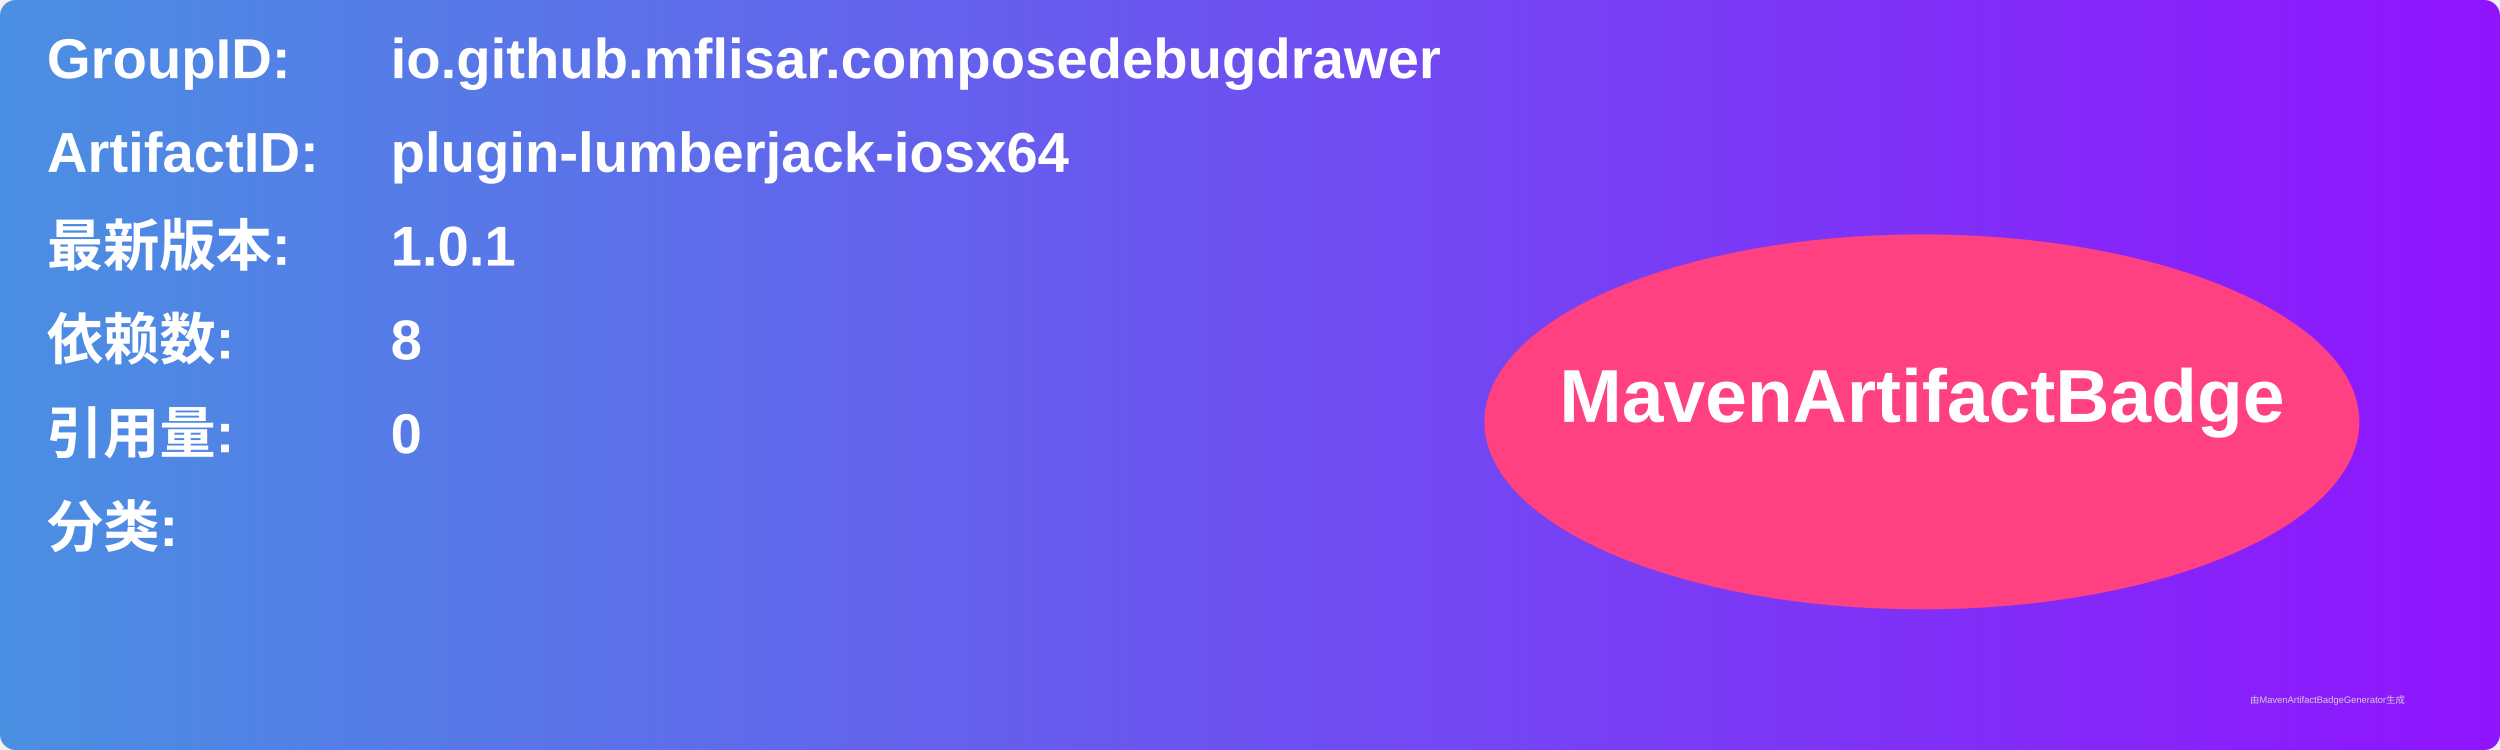
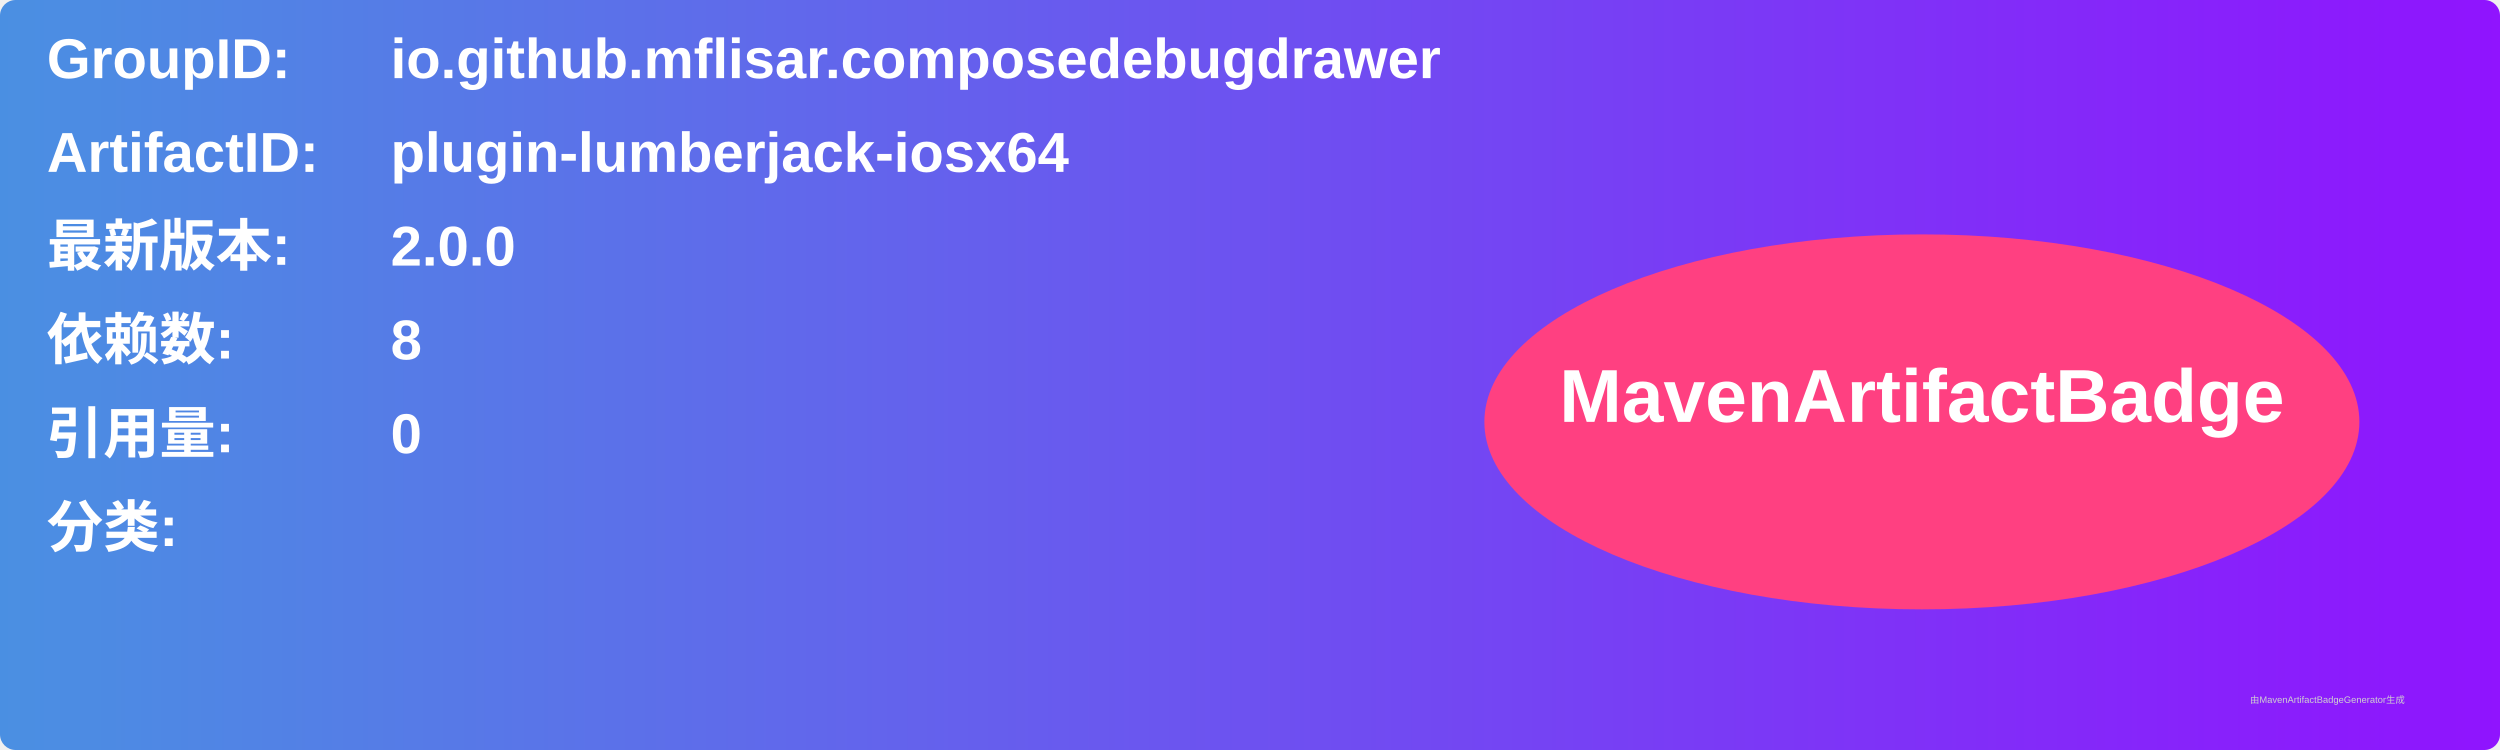
<svg xmlns="http://www.w3.org/2000/svg" width="800" height="240" viewBox="0 0 800 240">
  <linearGradient id="grad" x1="0%" y1="0%" x2="100%" y2="0%">
    <stop offset="0%" stop-color="#4a90e2" />
    <stop offset="100%" stop-color="#9013fe" />
  </linearGradient>
  <rect width="100%" height="100%" rx="5" ry="5" fill="url(#grad)" />
  <g transform="translate(15, 15)">
    <text x="0" y="10" font-family="Arial" font-size="18" fill="white" font-weight="bold" width="260">GroupID:</text>
    <text x="110" y="10" font-family="Arial" font-size="18" fill="white" font-weight="bold" width="460">io.github.mflisar.composedebugdrawer</text>
    <text x="0" y="40" font-family="Arial" font-size="18" fill="white" font-weight="bold" width="260">ArtifactID:</text>
    <text x="110" y="40" font-family="Arial" font-size="18" fill="white" font-weight="bold" width="460">plugin-lumberjack-iosx64</text>
    <text x="0" y="70" font-family="Arial" font-size="18" fill="white" font-weight="bold">最新版本:</text>
    <text x="110" y="70" font-family="Arial" font-size="18" fill="white" font-weight="bold">
-       <tspan font-weight="bold">1.0.1</tspan>
+       <tspan font-weight="bold">2.0.0</tspan>
    </text>
    <text x="0" y="100" font-family="Arial" font-size="18" fill="white" font-weight="bold">依赖数: </text>
    <text x="110" y="100" font-family="Arial" font-size="18" fill="white">
      <tspan font-weight="bold">8</tspan>
    </text>
    <text x="0" y="130" font-family="Arial" font-size="18" fill="white" font-weight="bold">引用量: </text>
    <text x="110" y="130" font-family="Arial" font-size="18" fill="white">
      <tspan font-weight="bold">0</tspan>
    </text>
    <text x="0" y="160" font-family="Arial" font-size="18" fill="white" font-weight="bold">分类:</text>
    <text x="10" y="190" font-family="Arial" font-size="10" fill="white">
      <tspan font-weight="bold" />
    </text>
    <ellipse cx="600" cy="120" rx="140" ry="60" fill="#ff4081" />
    <text x="600" y="120" text-anchor="middle" font-family="Arial" font-size="24" fill="white" font-weight="bold">MavenArtifactBadge</text>
  </g>
  <text x="720" y="225" font-family="Arial" font-size="3" fill="#d0d0d0">由MavenArtifactBadgeGenerator生成</text>
</svg>
